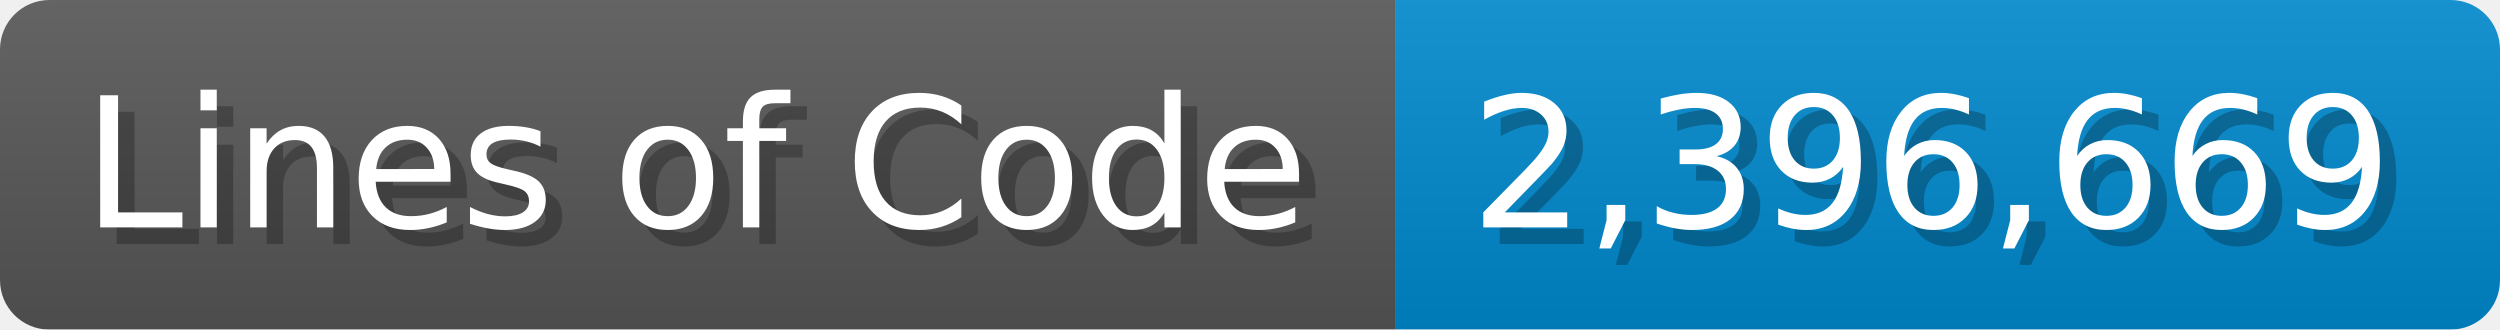
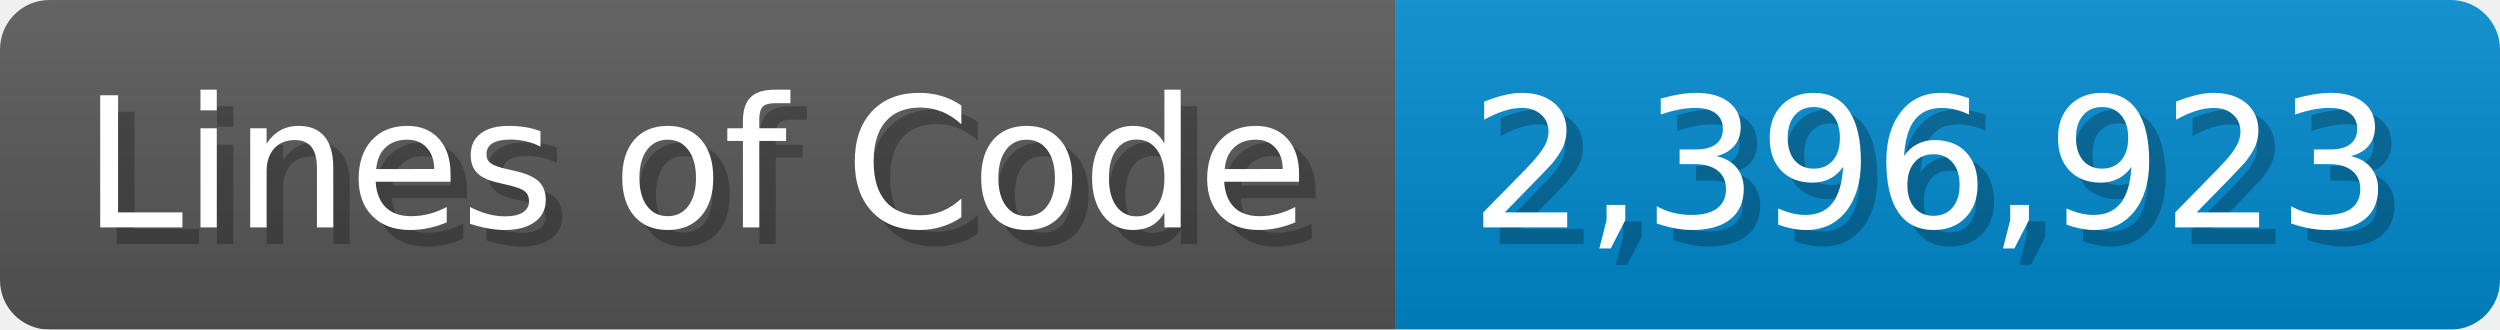
<svg xmlns="http://www.w3.org/2000/svg" width="151.7" height="20" viewBox="0 0 1517 200">
  <linearGradient id="a" x2="0" y2="100%">
    <stop offset="0" stop-opacity=".1" stop-color="#EEE" />
    <stop offset="1" stop-opacity=".1" />
  </linearGradient>
  <mask id="m">
    <rect width="1517" height="200" rx="30" fill="#FFF" />
  </mask>
  <g mask="url(#m)">
    <rect width="847" height="200" fill="#555" />
    <rect width="670" height="200" fill="#08C" x="847" />
    <rect width="1517" height="200" fill="url(#a)" />
  </g>
  <g fill="#fff" text-anchor="start" font-family="Verdana,DejaVu Sans,sans-serif" font-size="110">
    <text x="60" y="148" textLength="747" fill="#000" opacity="0.25">Lines of Code</text>
    <text x="50" y="138" textLength="747">Lines of Code</text>
-     <text x="902" y="148" textLength="570" fill="#000" opacity="0.25">2,396,669</text>
-     <text x="892" y="138" textLength="570">2,396,669</text>
+     <text x="902" y="148" textLength="570" fill="#000" opacity="0.25">2,396,923</text>
+     <text x="892" y="138" textLength="570">2,396,923</text>
  </g>
</svg>
